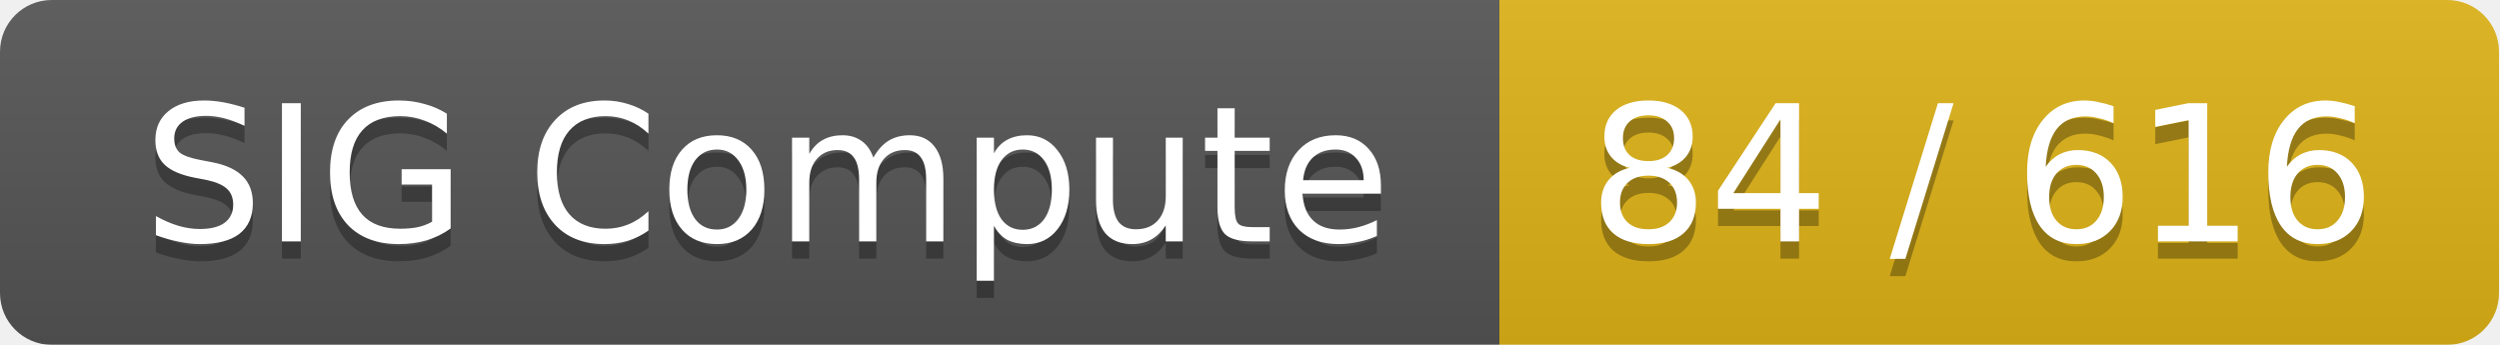
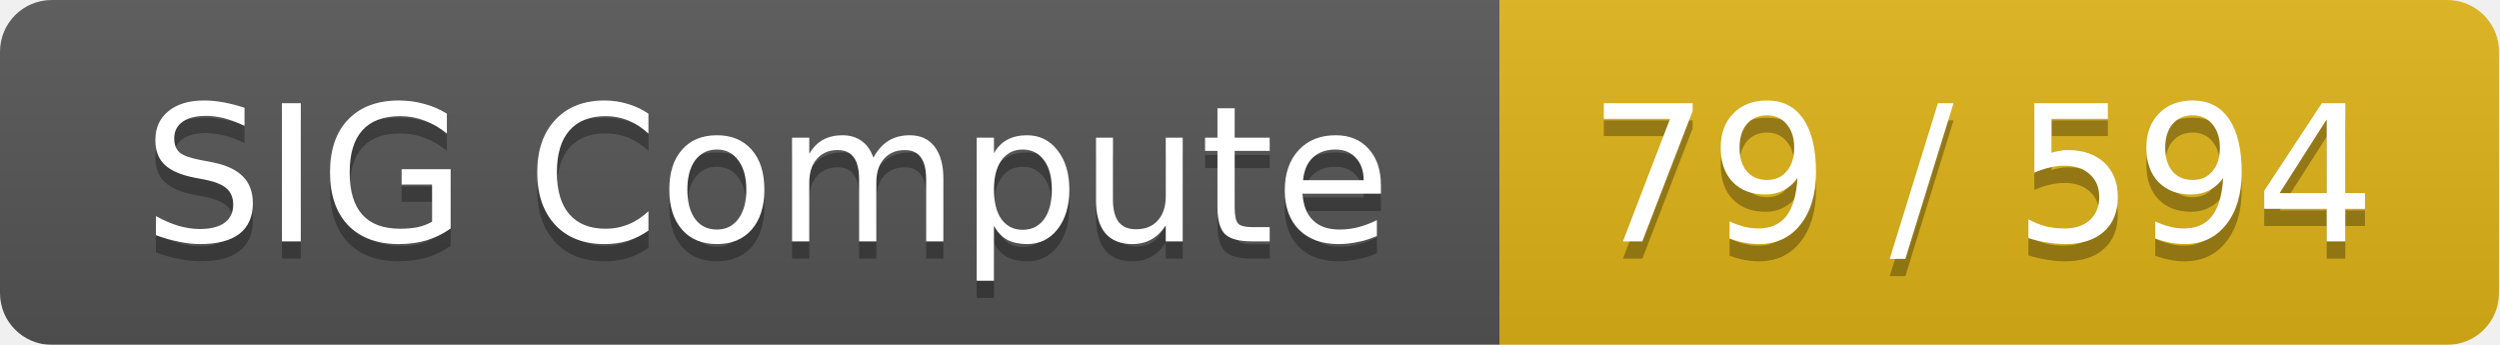
<svg xmlns="http://www.w3.org/2000/svg" width="145" height="20">
  <linearGradient id="smooth" x2="0" y2="100%">
    <stop offset="0" stop-color="#bbb" stop-opacity=".1" />
    <stop offset="1" stop-opacity=".1" />
  </linearGradient>
  <mask id="round">
    <rect width="145" height="20" rx="3" fill="#fff" />
  </mask>
  <g mask="url(#round)">
    <rect width="87" height="20" fill="#555" />
    <rect x="87" width="58" height="20" fill="#dfb317" />
    <rect width="145" height="20" fill="url(#smooth)" />
  </g>
  <g fill="#fff" text-anchor="middle" font-family="DejaVu Sans,Verdana,Geneva,sans-serif" font-size="11">
    <text x="44.5" y="15" fill="#010101" fill-opacity=".3">SIG Compute</text>
    <text x="44.5" y="14">SIG Compute</text>
-     <text x="115" y="15" fill="#010101" fill-opacity=".3">84 / 616</text>
-     <text x="115" y="14">84 / 616</text>
+     <text x="115" y="15" fill="#010101" fill-opacity=".3">79 / 594</text>
+     <text x="115" y="14">79 / 594</text>
  </g>
</svg>
